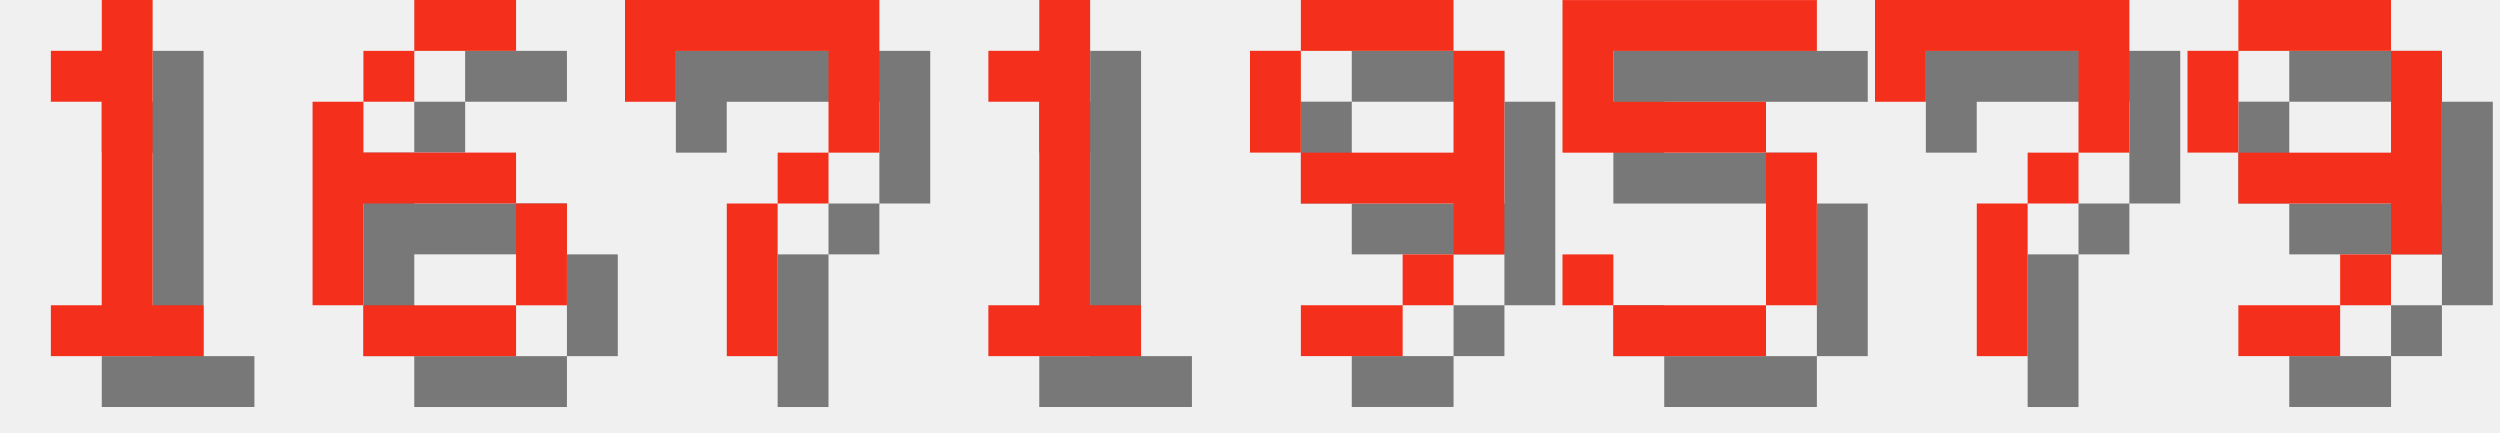
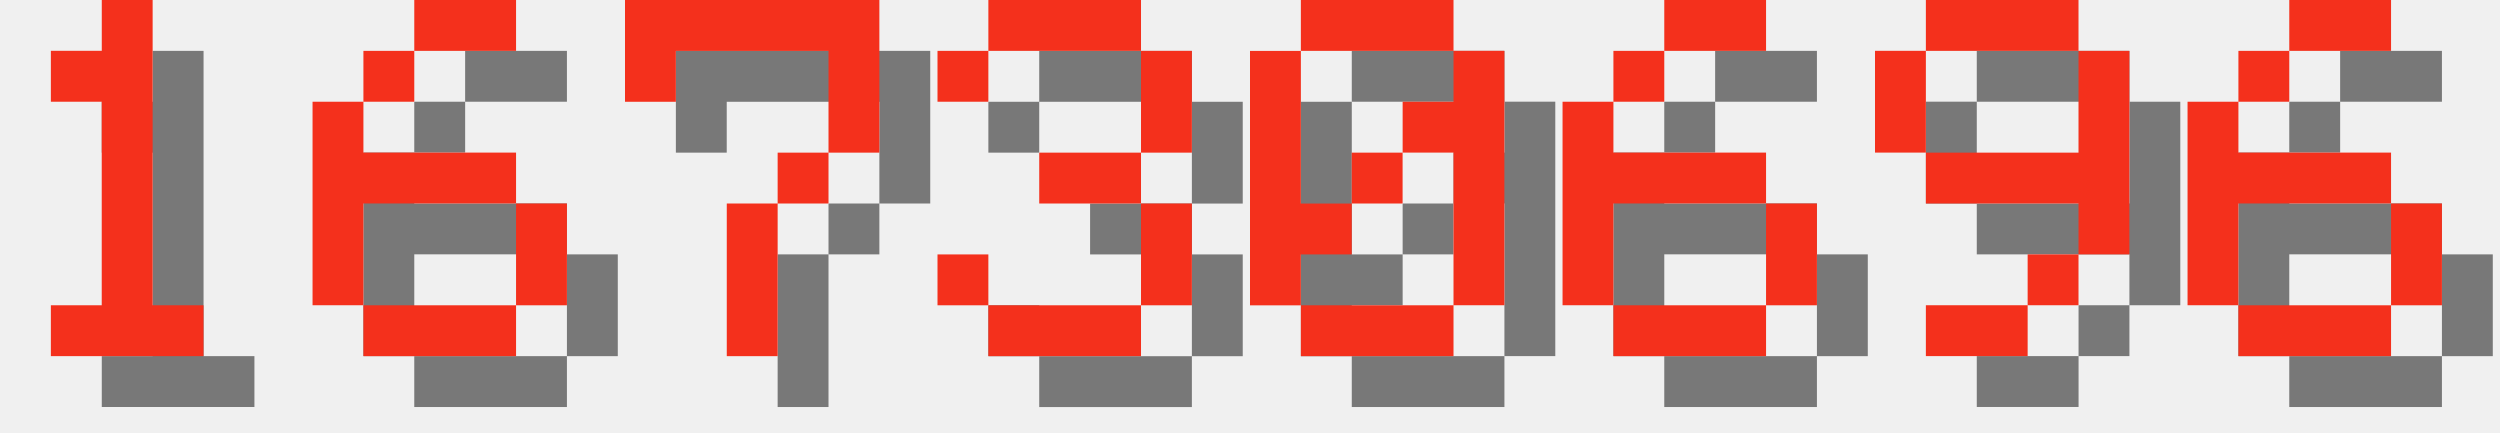
<svg xmlns="http://www.w3.org/2000/svg" version="1.1" width="208.0" height="36">
  <style>
        .text-foreground {
            fill: #F4301C;
        }
        .text-shadow {
            fill: #000000;
            fill-opacity: 0.5;
        }
    </style>
  <g class="digit" id="digit_1" transform="translate(0.0, 0), scale(4)">
    <path id="digit_1_shadow" class="text-shadow" d="m2.117 2.117v1.058h1.058v4.233h-1.058v1.058h3.175v-1.058h-1.058v-6.35h-1.058v1.058h-1.058z" fill-opacity=".5" style="paint-order:stroke fill markers" />
    <path id="digit_1_fg" class="text-foreground" d="m1.058 1.058v1.058h1.058v4.233h-1.058v1.058h3.175v-1.058h-1.058v-6.35h-1.058v1.058h-1.058z" fill="#fff" style="paint-order:stroke fill markers" />
  </g>
  <g class="digit" id="digit_6" transform="translate(26.0, 0), scale(4)">
    <path id="digit_6_shadow" class="text-shadow" d="m3.175 1.058v1.058h2.117v-1.058h-2.117zm0 1.058h-1.058v1.058h1.058v-1.058zm-1.058 1.058h-1.058v4.233h1.058v-2.117h3.175v-1.058h-3.175v-1.058zm3.175 2.117v2.117h1.058v-2.117h-1.058zm0 2.117h-3.175v1.058h3.175v-1.058z" fill-opacity=".5" style="paint-order:stroke fill markers" />
    <path id="digit_6_fg" class="text-foreground" d="m2.117 0v1.058h2.117v-1.058h-2.117zm0 1.058h-1.058v1.058h1.058v-1.058zm-1.058 1.058h-1.058v4.233h1.058v-2.117h3.175v-1.058h-3.175v-1.058zm3.175 2.117v2.117h1.058v-2.117h-1.058zm0 2.117h-3.175v1.058h3.175v-1.058z" fill="#fff" style="paint-order:stroke fill markers" />
  </g>
  <g class="digit" id="digit_7" transform="translate(52.0, 0), scale(4)">
    <path id="digit_7_shadow" class="text-shadow" d="m1.058 1.058 2e-6 2.117h1.058v-1.058h3.175v1.058l2e-7 1.058h-1.058v1.058h-1.058l4e-7 3.175 1.058 1e-7v-3.175h1.058v-1.058h1.058l5e-7 -1.058v-2.117z" fill-opacity=".5" style="paint-order:stroke fill markers" />
    <path id="digit_7_fg" class="text-foreground" d="m0 0 2e-6 2.117h1.058v-1.058h3.175v1.058l2e-7 1.058h-1.058v1.058h-1.058l4e-7 3.175 1.058 1e-7v-3.175h1.058v-1.058h1.058l5e-7 -1.058v-2.117z" fill="#fff" style="paint-order:stroke fill markers" />
  </g>
-   <g class="digit" id="digit_1" transform="translate(78.0, 0), scale(4)">
-     <path id="digit_1_shadow" class="text-shadow" d="m2.117 2.117v1.058h1.058v4.233h-1.058v1.058h3.175v-1.058h-1.058v-6.35h-1.058v1.058h-1.058z" fill-opacity=".5" style="paint-order:stroke fill markers" />
-     <path id="digit_1_fg" class="text-foreground" d="m1.058 1.058v1.058h1.058v4.233h-1.058v1.058h3.175v-1.058h-1.058v-6.35h-1.058v1.058h-1.058z" fill="#fff" style="paint-order:stroke fill markers" />
+   <g class="digit" id="digit_3" transform="translate(78.0, 0), scale(4)">
+     <path id="digit_3_shadow" class="text-shadow" d="m1.058 2.117v1.058h1.058v-1.058h3.175v2.117h-2.117v1.058h2.117v2.117h-3.175v-1.058h-1.058v1.058h1.058v1.058h3.175v-1.058h1.058v-2.117h-1.058v-1.058h1.058v-2.117h-1.058v-1.058h-3.175v1.058h-1.058z" fill-opacity=".5" style="paint-order:stroke fill markers" />
+     <path id="digit_3_fg" class="text-foreground" d="m0 1.058v1.058h1.058v-1.058h3.175v2.117h-2.117v1.058h2.117v2.117h-3.175v-1.058h-1.058v1.058h1.058v1.058h3.175v-1.058h1.058v-2.117h-1.058v-1.058h1.058v-2.117h-1.058v-1.058h-3.175v1.058h-1.058z" fill="#fff" style="paint-order:stroke fill markers" />
  </g>
-   <g class="digit" id="digit_9" transform="translate(104.0, 0), scale(4)">
+   <g class="digit" id="digit_0" transform="translate(104.0, 0), scale(4)">
+     <path id="digit_0_shadow" class="text-shadow" d="m2.117 1.058v1.058h3.175v-1.058h-3.175zm3.175 1.058v1.058h-1.058v1.058h1.058v3.175h1.058v-5.292h-1.058zm0 5.292h-3.175v1.058h3.175v-1.058zm-3.175 0v-1.058h1.058v-1.058h-1.058v-3.175h-1.058v5.292h1.058zm1.058-2.117h1.058v-1.058h-1.058v1.058z" fill-opacity=".5" style="paint-order:stroke fill markers" />
+     <path id="digit_0_fg" class="text-foreground" d="m1.058 0v1.058h3.175v-1.058h-3.175zm3.175 1.058v1.058h-1.058v1.058h1.058v3.175h1.058v-5.292h-1.058zm0 5.292h-3.175v1.058h3.175v-1.058zm-3.175 0v-1.058h1.058v-1.058h-1.058v-3.175h-1.058v5.292h1.058zm1.058-2.117h1.058v-1.058h-1.058v1.058z" fill="#fff" style="paint-order:stroke fill markers" />
+   </g>
+   <g class="digit" id="digit_6" transform="translate(130.0, 0), scale(4)">
+     <path id="digit_6_shadow" class="text-shadow" d="m3.175 1.058v1.058h2.117v-1.058h-2.117zm0 1.058h-1.058v1.058h1.058v-1.058zm-1.058 1.058h-1.058v4.233h1.058v-2.117h3.175v-1.058h-3.175v-1.058zm3.175 2.117v2.117h1.058v-2.117h-1.058zm0 2.117h-3.175v1.058h3.175v-1.058z" fill-opacity=".5" style="paint-order:stroke fill markers" />
+     <path id="digit_6_fg" class="text-foreground" d="m2.117 0v1.058h2.117v-1.058h-2.117zm0 1.058h-1.058v1.058h1.058v-1.058zm-1.058 1.058h-1.058v4.233h1.058v-2.117h3.175v-1.058h-3.175v-1.058zm3.175 2.117v2.117h1.058v-2.117h-1.058zm0 2.117h-3.175v1.058h3.175v-1.058z" fill="#fff" style="paint-order:stroke fill markers" />
+   </g>
+   <g class="digit" id="digit_9" transform="translate(156.0, 0), scale(4)">
    <path id="digit_9_shadow" class="text-shadow" d="m2.117 1.058v1.058h3.175v-1.058h-3.175zm3.175 1.058v2.117h-3.175v1.058h3.175v1.058h1.058v-4.233h-1.058zm0 4.233h-1.058v1.058h1.058v-1.058zm-1.058 1.058h-2.117v1.058h2.117v-1.058zm-2.117-3.175v-2.117h-1.058v2.117h1.058z" fill-opacity=".5" style="paint-order:stroke fill markers" />
    <path id="digit_9_fg" class="text-foreground" d="m1.058 0v1.058h3.175v-1.058h-3.175zm3.175 1.058v2.117h-3.175v1.058h3.175v1.058h1.058v-4.233h-1.058zm0 4.233h-1.058v1.058h1.058v-1.058zm-1.058 1.058h-2.117v1.058h2.117v-1.058zm-2.117-3.175v-2.117h-1.058v2.117h1.058z" fill="#fff" style="paint-order:stroke fill markers" />
  </g>
-   <g class="digit" id="digit_5" transform="translate(130.0, 0), scale(4)">
-     <path id="digit_5_shadow" class="text-shadow" d="m1.058 1.058v3.175h4.233v3.175h-3.175v-1.058h-1.058v1.058h1.058v1.058h3.175v-1.058h1.058v-3.175h-1.058v-1.058h-3.175v-1.058h4.233v-1.058h-5.292z" fill-opacity=".5" style="paint-order:stroke fill markers" />
-     <path id="digit_5_fg" class="text-foreground" d="m0 0v3.175h4.233v3.175h-3.175v-1.058h-1.058v1.058h1.058v1.058h3.175v-1.058h1.058v-3.175h-1.058v-1.058h-3.175v-1.058h4.233v-1.058h-5.292z" fill="#fff" style="paint-order:stroke fill markers" />
-   </g>
-   <g class="digit" id="digit_7" transform="translate(156.0, 0), scale(4)">
-     <path id="digit_7_shadow" class="text-shadow" d="m1.058 1.058 2e-6 2.117h1.058v-1.058h3.175v1.058l2e-7 1.058h-1.058v1.058h-1.058l4e-7 3.175 1.058 1e-7v-3.175h1.058v-1.058h1.058l5e-7 -1.058v-2.117z" fill-opacity=".5" style="paint-order:stroke fill markers" />
-     <path id="digit_7_fg" class="text-foreground" d="m0 0 2e-6 2.117h1.058v-1.058h3.175v1.058l2e-7 1.058h-1.058v1.058h-1.058l4e-7 3.175 1.058 1e-7v-3.175h1.058v-1.058h1.058l5e-7 -1.058v-2.117z" fill="#fff" style="paint-order:stroke fill markers" />
-   </g>
-   <g class="digit" id="digit_9" transform="translate(182.0, 0), scale(4)">
-     <path id="digit_9_shadow" class="text-shadow" d="m2.117 1.058v1.058h3.175v-1.058h-3.175zm3.175 1.058v2.117h-3.175v1.058h3.175v1.058h1.058v-4.233h-1.058zm0 4.233h-1.058v1.058h1.058v-1.058zm-1.058 1.058h-2.117v1.058h2.117v-1.058zm-2.117-3.175v-2.117h-1.058v2.117h1.058z" fill-opacity=".5" style="paint-order:stroke fill markers" />
-     <path id="digit_9_fg" class="text-foreground" d="m1.058 0v1.058h3.175v-1.058h-3.175zm3.175 1.058v2.117h-3.175v1.058h3.175v1.058h1.058v-4.233h-1.058zm0 4.233h-1.058v1.058h1.058v-1.058zm-1.058 1.058h-2.117v1.058h2.117v-1.058zm-2.117-3.175v-2.117h-1.058v2.117h1.058z" fill="#fff" style="paint-order:stroke fill markers" />
+   <g class="digit" id="digit_6" transform="translate(182.0, 0), scale(4)">
+     <path id="digit_6_shadow" class="text-shadow" d="m3.175 1.058v1.058h2.117v-1.058h-2.117zm0 1.058h-1.058v1.058h1.058v-1.058zm-1.058 1.058h-1.058v4.233h1.058v-2.117h3.175v-1.058h-3.175v-1.058zm3.175 2.117v2.117h1.058v-2.117h-1.058zm0 2.117h-3.175v1.058h3.175v-1.058z" fill-opacity=".5" style="paint-order:stroke fill markers" />
+     <path id="digit_6_fg" class="text-foreground" d="m2.117 0v1.058h2.117v-1.058h-2.117zm0 1.058h-1.058v1.058h1.058v-1.058zm-1.058 1.058h-1.058v4.233h1.058v-2.117h3.175v-1.058h-3.175v-1.058zm3.175 2.117v2.117h1.058v-2.117h-1.058zm0 2.117h-3.175v1.058h3.175v-1.058z" fill="#fff" style="paint-order:stroke fill markers" />
  </g>
</svg>
